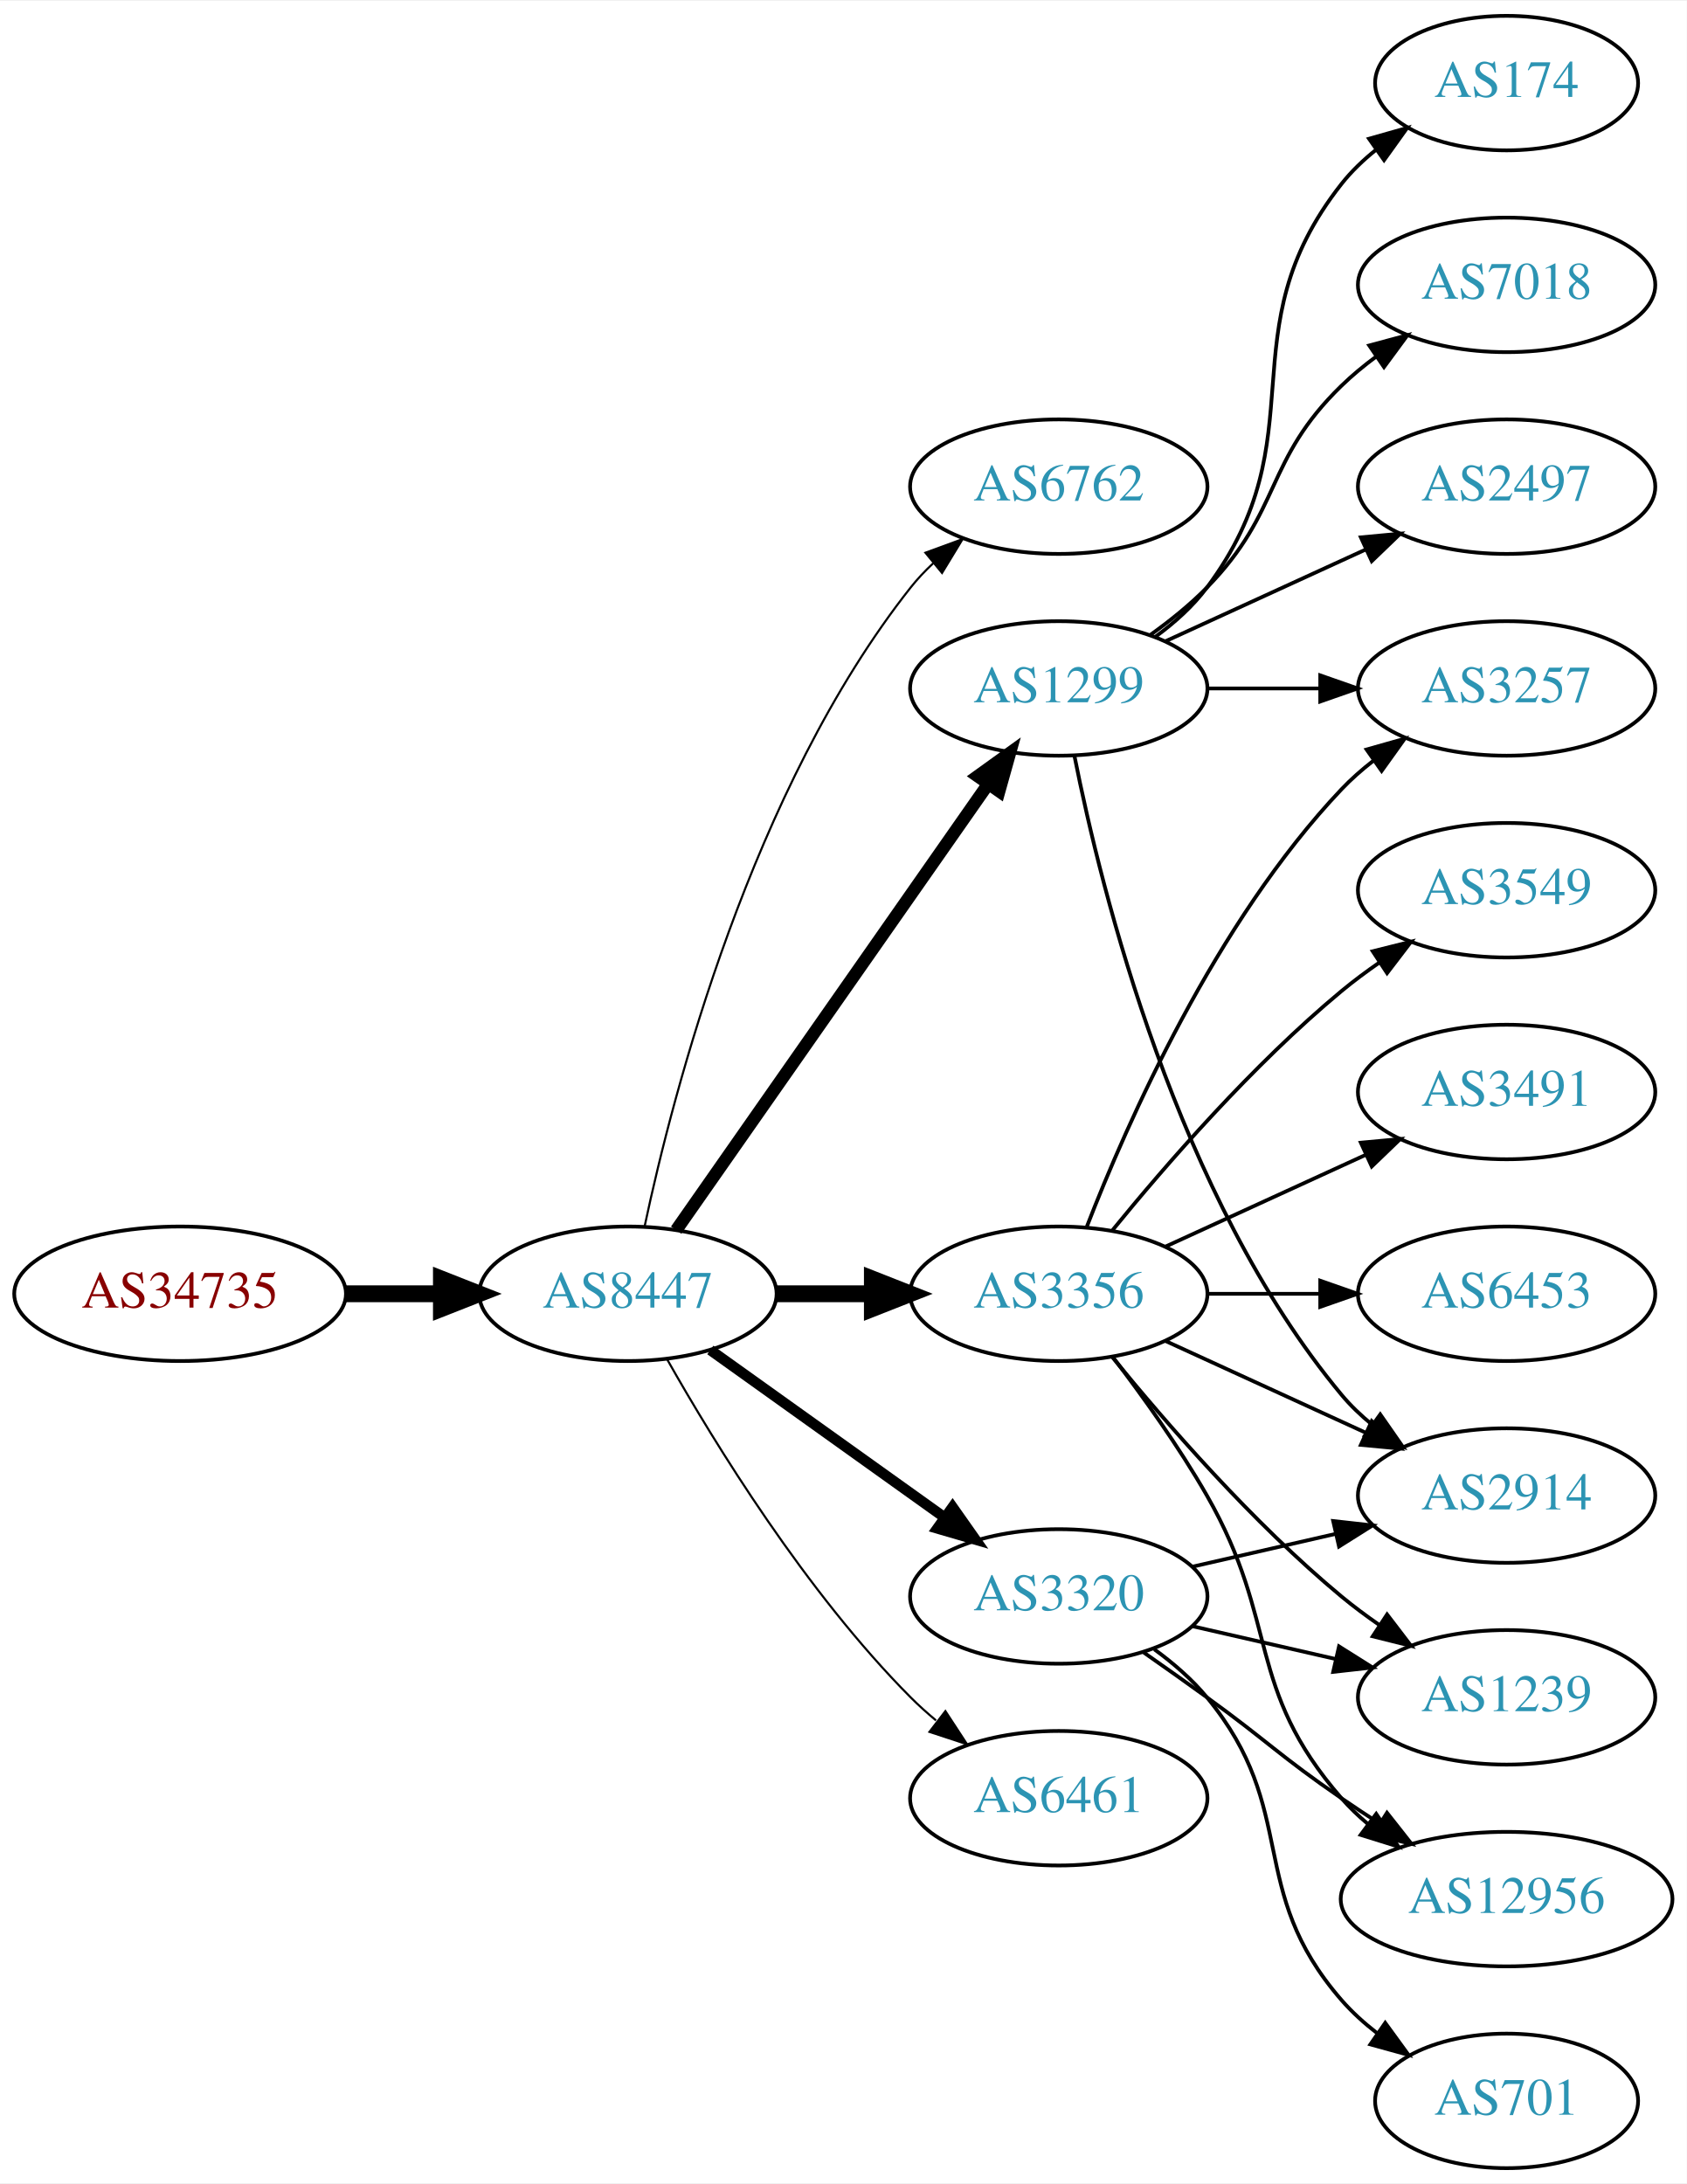
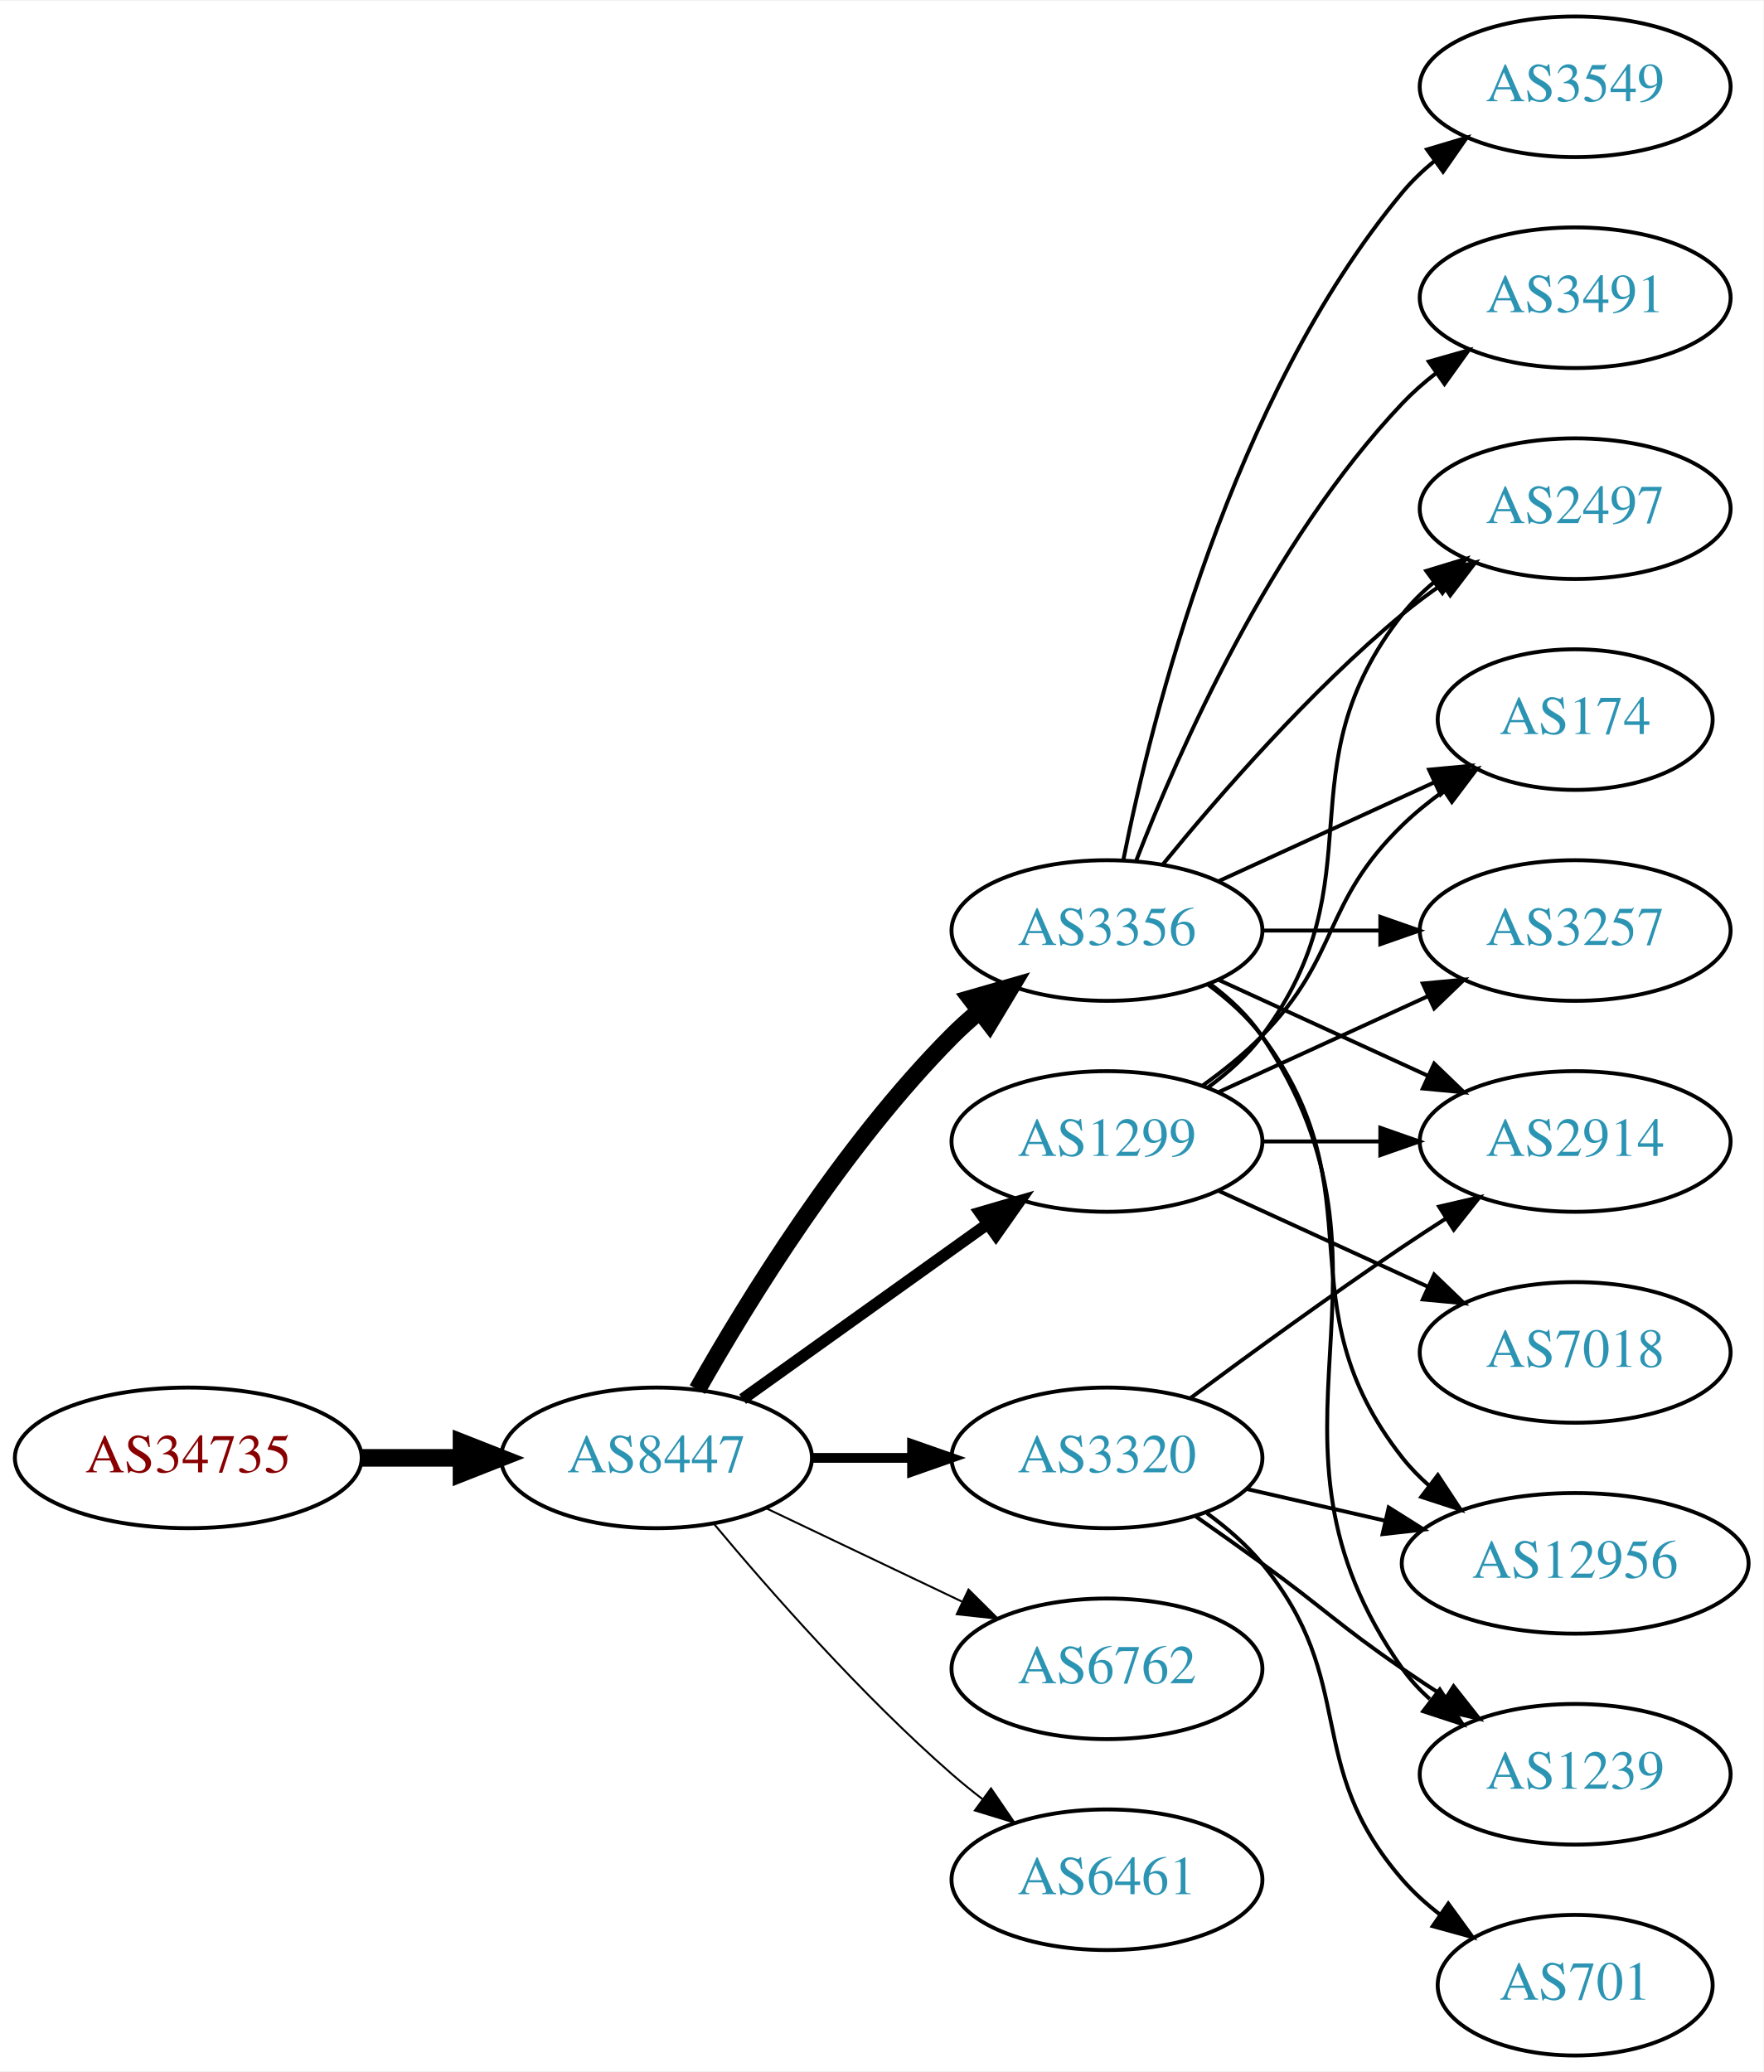
- <svg xmlns="http://www.w3.org/2000/svg" xmlns:xlink="http://www.w3.org/1999/xlink" width="451pt" height="584pt" viewBox="0.00 0.00 451.37 584.00">
-   <g id="graph0" class="graph" transform="scale(1 1) rotate(0) translate(4 580)">
-     <polygon fill="white" stroke="none" points="-4,4 -4,-580 447.37,-580 447.37,4 -4,4" />
+ <svg xmlns="http://www.w3.org/2000/svg" xmlns:xlink="http://www.w3.org/1999/xlink" width="451pt" height="530pt" viewBox="0.00 0.00 451.37 530.00">
+   <g id="graph0" class="graph" transform="scale(1 1) rotate(0) translate(4 526)">
+     <polygon fill="white" stroke="none" points="-4,4 -4,-526 447.37,-526 447.37,4 -4,4" />
    <g id="node1" class="node">
      <g id="a_node1">
        <a xlink:href="/asn/34735" xlink:title="AS34735 ~ LKW-Walter-AG [AT]">
-           <ellipse fill="#ffffff" stroke="black" cx="44.196" cy="-234" rx="44.393" ry="18" />
-           <text text-anchor="middle" x="44.196" y="-230.3" font-family="Times,serif" font-size="14.00" fill="#880000">AS34735</text>
+           <ellipse fill="#ffffff" stroke="black" cx="44.196" cy="-153" rx="44.393" ry="18" />
+           <text text-anchor="middle" x="44.196" y="-149.3" font-family="Times,serif" font-size="14.00" fill="#880000">AS34735</text>
        </a>
      </g>
    </g>
    <g id="node2" class="node">
      <g id="a_node2">
        <a xlink:href="/asn/8447" xlink:title="AS8447 ~ A1 Telekom Austria AG [AT]">
-           <ellipse fill="#ffffff" stroke="black" cx="164.039" cy="-234" rx="39.794" ry="18" />
-           <text text-anchor="middle" x="164.039" y="-230.3" font-family="Times,serif" font-size="14.00" fill="#2c94b3">AS8447</text>
+           <ellipse fill="#ffffff" stroke="black" cx="164.039" cy="-153" rx="39.794" ry="18" />
+           <text text-anchor="middle" x="164.039" y="-149.3" font-family="Times,serif" font-size="14.00" fill="#2c94b3">AS8447</text>
        </a>
      </g>
    </g>
    <g id="edge1" class="edge">
-       <path fill="none" stroke="black" stroke-width="4.5" d="M88.407,-234C96.72,-234 105.482,-234 113.965,-234" />
-       <polygon fill="black" stroke="black" stroke-width="4.5" points="114.123,-237.938 124.123,-234 114.123,-230.063 114.123,-237.938" />
+       <path fill="none" stroke="black" stroke-width="4.5" d="M88.407,-153C96.72,-153 105.482,-153 113.965,-153" />
+       <polygon fill="black" stroke="black" stroke-width="4.5" points="114.123,-156.938 124.123,-153 114.123,-149.063 114.123,-156.938" />
    </g>
    <g id="node3" class="node">
      <g id="a_node3">
-         <a xlink:href="/asn/6762" xlink:title="AS6762 ~ TELECOM ITALIA SPARKLE S.p.A. [IT]">
-           <ellipse fill="#ffffff" stroke="black" cx="279.332" cy="-450" rx="39.794" ry="18" />
-           <text text-anchor="middle" x="279.332" y="-446.3" font-family="Times,serif" font-size="14.00" fill="#2c94b3">AS6762</text>
+         <a xlink:href="/asn/3356" xlink:title="AS3356 ~ Level 3 Parent, LLC [US]">
+           <ellipse fill="#ffffff" stroke="black" cx="279.332" cy="-288" rx="39.794" ry="18" />
+           <text text-anchor="middle" x="279.332" y="-284.3" font-family="Times,serif" font-size="14.00" fill="#2c94b3">AS3356</text>
        </a>
      </g>
    </g>
    <g id="edge2" class="edge">
-       <path fill="none" stroke="black" stroke-width="0.562" d="M168.529,-252.16C176.16,-288.03 197.152,-369.155 239.685,-423 241.493,-425.288 243.545,-427.462 245.74,-429.51" />
-       <polygon fill="black" stroke="black" stroke-width="0.562" points="243.651,-432.323 253.6,-435.966 248.094,-426.914 243.651,-432.323" />
+       <path fill="none" stroke="black" stroke-width="4.5" d="M174.498,-170.49C187.28,-193.096 211.712,-232.886 239.685,-261 241.796,-263.121 244.092,-265.188 246.477,-267.171" />
+       <polygon fill="black" stroke="black" stroke-width="4.5" points="244.463,-270.589 254.793,-273.556 249.259,-264.343 244.463,-270.589" />
    </g>
    <g id="node4" class="node">
      <g id="a_node4">
        <a xlink:href="/asn/1299" xlink:title="AS1299 ~ Telia Carrier [EU]">
-           <ellipse fill="#ffffff" stroke="black" cx="279.332" cy="-396" rx="39.794" ry="18" />
-           <text text-anchor="middle" x="279.332" y="-392.3" font-family="Times,serif" font-size="14.00" fill="#2c94b3">AS1299</text>
+           <ellipse fill="#ffffff" stroke="black" cx="279.332" cy="-234" rx="39.794" ry="18" />
+           <text text-anchor="middle" x="279.332" y="-230.3" font-family="Times,serif" font-size="14.00" fill="#2c94b3">AS1299</text>
        </a>
      </g>
    </g>
    <g id="edge3" class="edge">
-       <path fill="none" stroke="black" stroke-width="3.375" d="M176.949,-251.031C196.871,-279.517 237.06,-336.985 260.41,-370.374" />
-       <polygon fill="black" stroke="black" stroke-width="3.375" points="257.641,-372.521 266.24,-378.71 263.377,-368.509 257.641,-372.521" />
+       <path fill="none" stroke="black" stroke-width="3" d="M186.083,-168.046C203.697,-180.639 229.036,-198.755 248.701,-212.816" />
+       <polygon fill="black" stroke="black" stroke-width="3" points="246.845,-215.791 257.016,-218.76 250.917,-210.097 246.845,-215.791" />
    </g>
    <g id="node5" class="node">
      <g id="a_node5">
-         <a xlink:href="/asn/3356" xlink:title="AS3356 ~ Level 3 Parent, LLC [US]">
-           <ellipse fill="#ffffff" stroke="black" cx="279.332" cy="-234" rx="39.794" ry="18" />
-           <text text-anchor="middle" x="279.332" y="-230.3" font-family="Times,serif" font-size="14.00" fill="#2c94b3">AS3356</text>
-         </a>
-       </g>
-     </g>
-     <g id="edge4" class="edge">
-       <path fill="none" stroke="black" stroke-width="4.5" d="M203.711,-234C211.914,-234 220.678,-234 229.21,-234" />
-       <polygon fill="black" stroke="black" stroke-width="4.5" points="229.449,-237.938 239.449,-234 229.449,-230.063 229.449,-237.938" />
-     </g>
-     <g id="node6" class="node">
-       <g id="a_node6">
        <a xlink:href="/asn/3320" xlink:title="AS3320 ~ DTAG [DE]">
          <ellipse fill="#ffffff" stroke="black" cx="279.332" cy="-153" rx="39.794" ry="18" />
          <text text-anchor="middle" x="279.332" y="-149.3" font-family="Times,serif" font-size="14.00" fill="#2c94b3">AS3320</text>
        </a>
      </g>
    </g>
+     <g id="edge4" class="edge">
+       <path fill="none" stroke="black" stroke-width="2.5" d="M203.711,-153C211.914,-153 220.678,-153 229.21,-153" />
+       <polygon fill="black" stroke="black" stroke-width="2.5" points="229.449,-156.5 239.449,-153 229.449,-149.5 229.449,-156.5" />
+     </g>
+     <g id="node6" class="node">
+       <g id="a_node6">
+         <a xlink:href="/asn/6762" xlink:title="AS6762 ~ TELECOM ITALIA SPARKLE S.p.A. [IT]">
+           <ellipse fill="#ffffff" stroke="black" cx="279.332" cy="-99" rx="39.794" ry="18" />
+           <text text-anchor="middle" x="279.332" y="-95.3" font-family="Times,serif" font-size="14.00" fill="#2c94b3">AS6762</text>
+         </a>
+       </g>
+     </g>
    <g id="edge5" class="edge">
-       <path fill="none" stroke="black" stroke-width="2.812" d="M186.083,-218.954C203.697,-206.361 229.036,-188.245 248.701,-174.184" />
-       <polygon fill="black" stroke="black" stroke-width="2.812" points="250.917,-176.903 257.016,-168.24 246.845,-171.209 250.917,-176.903" />
+       <path fill="none" stroke="black" stroke-width="0.5" d="M192.175,-140.066C207.169,-132.919 225.99,-123.948 242.213,-116.215" />
+       <polygon fill="black" stroke="black" stroke-width="0.5" points="243.895,-119.291 251.417,-111.829 240.884,-112.972 243.895,-119.291" />
    </g>
    <g id="node7" class="node">
      <g id="a_node7">
        <a xlink:href="/asn/6461" xlink:title="AS6461 ~ Zayo Bandwidth [US]">
-           <ellipse fill="#ffffff" stroke="black" cx="279.332" cy="-99" rx="39.794" ry="18" />
-           <text text-anchor="middle" x="279.332" y="-95.3" font-family="Times,serif" font-size="14.00" fill="#2c94b3">AS6461</text>
+           <ellipse fill="#ffffff" stroke="black" cx="279.332" cy="-45" rx="39.794" ry="18" />
+           <text text-anchor="middle" x="279.332" y="-41.3" font-family="Times,serif" font-size="14.00" fill="#2c94b3">AS6461</text>
        </a>
      </g>
    </g>
    <g id="edge6" class="edge">
-       <path fill="none" stroke="black" stroke-width="0.562" d="M174.498,-216.51C187.28,-193.904 211.712,-154.114 239.685,-126 241.796,-123.879 244.092,-121.812 246.477,-119.829" />
-       <polygon fill="black" stroke="black" stroke-width="0.562" points="248.993,-122.31 254.793,-113.444 244.73,-116.758 248.993,-122.31" />
+       <path fill="none" stroke="black" stroke-width="0.5" d="M178.669,-136.183C192.951,-119.071 216.498,-92.255 239.685,-72 242.151,-69.846 244.789,-67.706 247.487,-65.628" />
+       <polygon fill="black" stroke="black" stroke-width="0.5" points="249.66,-68.375 255.641,-59.63 245.512,-62.736 249.66,-68.375" />
    </g>
    <g id="node8" class="node">
      <g id="a_node8">
-         <a xlink:href="/asn/174" xlink:title="AS174 ~ Cogent Communications [US]">
-           <ellipse fill="#ffffff" stroke="black" cx="399.174" cy="-558" rx="35.194" ry="18" />
-           <text text-anchor="middle" x="399.174" y="-554.3" font-family="Times,serif" font-size="14.00" fill="#2c94b3">AS174</text>
+         <a xlink:href="/asn/3549" xlink:title="AS3549 ~ Level 3 Parent, LLC [US]">
+           <ellipse fill="#ffffff" stroke="black" cx="399.174" cy="-504" rx="39.794" ry="18" />
+           <text text-anchor="middle" x="399.174" y="-500.3" font-family="Times,serif" font-size="14.00" fill="#2c94b3">AS3549</text>
        </a>
      </g>
    </g>
    <g id="edge7" class="edge">
-       <path fill="none" stroke="black" d="M305.262,-409.882C310.338,-413.611 315.256,-418.016 318.978,-423 349.249,-463.542 323.679,-491.246 354.978,-531 357.625,-534.361 360.813,-537.417 364.245,-540.161" />
-       <polygon fill="black" stroke="black" points="362.358,-543.113 372.552,-546 366.383,-537.386 362.358,-543.113" />
+       <path fill="none" stroke="black" d="M283.53,-306.073C290.694,-342.141 310.968,-424.125 354.978,-477 357.383,-479.889 360.179,-482.563 363.172,-485.013" />
+       <polygon fill="black" stroke="black" points="361.26,-487.95 371.415,-490.973 365.361,-482.277 361.26,-487.95" />
    </g>
    <g id="node9" class="node">
      <g id="a_node9">
-         <a xlink:href="/asn/2914" xlink:title="AS2914 ~ NTT America, Inc. [US]">
-           <ellipse fill="#ffffff" stroke="black" cx="399.174" cy="-180" rx="39.794" ry="18" />
-           <text text-anchor="middle" x="399.174" y="-176.3" font-family="Times,serif" font-size="14.00" fill="#2c94b3">AS2914</text>
+         <a xlink:href="/asn/3491" xlink:title="AS3491 ~ PCCW Global, Inc. [US]">
+           <ellipse fill="#ffffff" stroke="black" cx="399.174" cy="-450" rx="39.794" ry="18" />
+           <text text-anchor="middle" x="399.174" y="-446.3" font-family="Times,serif" font-size="14.00" fill="#2c94b3">AS3491</text>
        </a>
      </g>
    </g>
    <g id="edge8" class="edge">
-       <path fill="none" stroke="black" d="M283.53,-377.927C290.694,-341.859 310.968,-259.875 354.978,-207 357.383,-204.111 360.179,-201.437 363.172,-198.987" />
-       <polygon fill="black" stroke="black" points="365.361,-201.723 371.415,-193.027 361.26,-196.05 365.361,-201.723" />
+       <path fill="none" stroke="black" d="M286.855,-305.994C297.605,-333.728 321.262,-387.429 354.978,-423 357.564,-425.728 360.481,-428.294 363.55,-430.677" />
+       <polygon fill="black" stroke="black" points="361.704,-433.658 371.898,-436.543 365.728,-427.93 361.704,-433.658" />
    </g>
    <g id="node10" class="node">
      <g id="a_node10">
-         <a xlink:href="/asn/7018" xlink:title="AS7018 ~ AT&amp;T Services, Inc. [US]">
-           <ellipse fill="#ffffff" stroke="black" cx="399.174" cy="-504" rx="39.794" ry="18" />
-           <text text-anchor="middle" x="399.174" y="-500.3" font-family="Times,serif" font-size="14.00" fill="#2c94b3">AS7018</text>
+         <a xlink:href="/asn/2914" xlink:title="AS2914 ~ NTT America, Inc. [US]">
+           <ellipse fill="#ffffff" stroke="black" cx="399.174" cy="-234" rx="39.794" ry="18" />
+           <text text-anchor="middle" x="399.174" y="-230.3" font-family="Times,serif" font-size="14.00" fill="#2c94b3">AS2914</text>
        </a>
      </g>
    </g>
    <g id="edge9" class="edge">
-       <path fill="none" stroke="black" d="M303.926,-410.389C309.182,-414.148 314.513,-418.437 318.978,-423 339.151,-443.617 334.285,-456.906 354.978,-477 357.823,-479.763 360.997,-482.386 364.297,-484.834" />
-       <polygon fill="black" stroke="black" points="362.414,-487.786 372.645,-490.538 366.363,-482.006 362.414,-487.786" />
+       <path fill="none" stroke="black" d="M307.96,-275.339C323.917,-268.027 344.188,-258.739 361.471,-250.819" />
+       <polygon fill="black" stroke="black" points="363.085,-253.929 370.718,-246.581 360.169,-247.565 363.085,-253.929" />
    </g>
    <g id="node11" class="node">
      <g id="a_node11">
        <a xlink:href="/asn/2497" xlink:title="AS2497 ~ Internet Initiative Japan Inc. [JP]">
-           <ellipse fill="#ffffff" stroke="black" cx="399.174" cy="-450" rx="39.794" ry="18" />
-           <text text-anchor="middle" x="399.174" y="-446.3" font-family="Times,serif" font-size="14.00" fill="#2c94b3">AS2497</text>
+           <ellipse fill="#ffffff" stroke="black" cx="399.174" cy="-396" rx="39.794" ry="18" />
+           <text text-anchor="middle" x="399.174" y="-392.3" font-family="Times,serif" font-size="14.00" fill="#2c94b3">AS2497</text>
        </a>
      </g>
    </g>
    <g id="edge10" class="edge">
-       <path fill="none" stroke="black" d="M307.96,-408.661C323.917,-415.973 344.188,-425.261 361.471,-433.181" />
-       <polygon fill="black" stroke="black" points="360.169,-436.435 370.718,-437.419 363.085,-430.071 360.169,-436.435" />
+       <path fill="none" stroke="black" d="M293.751,-305.065C307.865,-322.375 331.28,-349.345 354.978,-369 358.194,-371.668 361.695,-374.27 365.265,-376.741" />
+       <polygon fill="black" stroke="black" points="363.343,-379.666 373.622,-382.236 367.189,-373.817 363.343,-379.666" />
    </g>
    <g id="node12" class="node">
      <g id="a_node12">
-         <a xlink:href="/asn/3257" xlink:title="AS3257 ~ GTT [DE]">
-           <ellipse fill="#ffffff" stroke="black" cx="399.174" cy="-396" rx="39.794" ry="18" />
-           <text text-anchor="middle" x="399.174" y="-392.3" font-family="Times,serif" font-size="14.00" fill="#2c94b3">AS3257</text>
+         <a xlink:href="/asn/174" xlink:title="AS174 ~ Cogent Communications [US]">
+           <ellipse fill="#ffffff" stroke="black" cx="399.174" cy="-342" rx="35.194" ry="18" />
+           <text text-anchor="middle" x="399.174" y="-338.3" font-family="Times,serif" font-size="14.00" fill="#2c94b3">AS174</text>
        </a>
      </g>
    </g>
    <g id="edge11" class="edge">
-       <path fill="none" stroke="black" d="M319.244,-396C328.798,-396 339.147,-396 349.11,-396" />
-       <polygon fill="black" stroke="black" points="349.302,-399.5 359.302,-396 349.302,-392.5 349.302,-399.5" />
-     </g>
-     <g id="edge18" class="edge">
-       <path fill="none" stroke="black" d="M307.96,-221.339C323.917,-214.027 344.188,-204.739 361.471,-196.819" />
-       <polygon fill="black" stroke="black" points="363.085,-199.929 370.718,-192.581 360.169,-193.565 363.085,-199.929" />
-     </g>
-     <g id="edge16" class="edge">
-       <path fill="none" stroke="black" d="M286.855,-251.994C297.605,-279.728 321.262,-333.429 354.978,-369 357.564,-371.728 360.481,-374.294 363.55,-376.677" />
-       <polygon fill="black" stroke="black" points="361.704,-379.658 371.898,-382.543 365.728,-373.93 361.704,-379.658" />
+       <path fill="none" stroke="black" d="M307.96,-300.661C324.377,-308.183 345.358,-317.798 362.955,-325.861" />
+       <polygon fill="black" stroke="black" points="361.783,-329.174 372.332,-330.158 364.7,-322.811 361.783,-329.174" />
    </g>
    <g id="node13" class="node">
      <g id="a_node13">
        <a xlink:href="/asn/12956" xlink:title="AS12956 ~ TELXIUS [ES]">
-           <ellipse fill="#ffffff" stroke="black" cx="399.174" cy="-72" rx="44.393" ry="18" />
-           <text text-anchor="middle" x="399.174" y="-68.3" font-family="Times,serif" font-size="14.00" fill="#2c94b3">AS12956</text>
+           <ellipse fill="#ffffff" stroke="black" cx="399.174" cy="-126" rx="44.393" ry="18" />
+           <text text-anchor="middle" x="399.174" y="-122.3" font-family="Times,serif" font-size="14.00" fill="#2c94b3">AS12956</text>
        </a>
      </g>
    </g>
    <g id="edge12" class="edge">
-       <path fill="none" stroke="black" d="M293.793,-217.087C301.686,-206.73 311.535,-193.008 318.978,-180 338.543,-145.806 329.144,-128.742 354.978,-99 357.124,-96.53 359.552,-94.209 362.135,-92.047" />
-       <polygon fill="black" stroke="black" points="364.281,-94.814 370.227,-86.044 360.11,-89.192 364.281,-94.814" />
+       <path fill="none" stroke="black" d="M305.262,-274.118C310.338,-270.389 315.256,-265.984 318.978,-261 349.249,-220.458 323.679,-192.754 354.978,-153 357.002,-150.429 359.344,-148.037 361.868,-145.826" />
+       <polygon fill="black" stroke="black" points="364.025,-148.584 369.858,-139.739 359.782,-143.016 364.025,-148.584" />
    </g>
    <g id="node14" class="node">
      <g id="a_node14">
-         <a xlink:href="/asn/3491" xlink:title="AS3491 ~ PCCW Global, Inc. [US]">
+         <a xlink:href="/asn/3257" xlink:title="AS3257 ~ GTT [DE]">
          <ellipse fill="#ffffff" stroke="black" cx="399.174" cy="-288" rx="39.794" ry="18" />
-           <text text-anchor="middle" x="399.174" y="-284.3" font-family="Times,serif" font-size="14.00" fill="#2c94b3">AS3491</text>
+           <text text-anchor="middle" x="399.174" y="-284.3" font-family="Times,serif" font-size="14.00" fill="#2c94b3">AS3257</text>
        </a>
      </g>
    </g>
    <g id="edge13" class="edge">
+       <path fill="none" stroke="black" d="M319.244,-288C328.798,-288 339.147,-288 349.11,-288" />
+       <polygon fill="black" stroke="black" points="349.302,-291.5 359.302,-288 349.302,-284.5 349.302,-291.5" />
+     </g>
+     <g id="node15" class="node">
+       <g id="a_node15">
+         <a xlink:href="/asn/1239" xlink:title="AS1239 ~ Sprint [US]">
+           <ellipse fill="#ffffff" stroke="black" cx="399.174" cy="-72" rx="39.794" ry="18" />
+           <text text-anchor="middle" x="399.174" y="-68.3" font-family="Times,serif" font-size="14.00" fill="#2c94b3">AS1239</text>
+         </a>
+       </g>
+     </g>
+     <g id="edge14" class="edge">
+       <path fill="none" stroke="black" d="M305.651,-274.393C310.707,-270.649 315.518,-266.169 318.978,-261 360.003,-199.706 312.399,-159.225 354.978,-99 356.969,-96.184 359.356,-93.599 361.972,-91.24" />
+       <polygon fill="black" stroke="black" points="364.525,-93.694 370.34,-84.838 360.271,-88.135 364.525,-93.694" />
+     </g>
+     <g id="edge17" class="edge">
+       <path fill="none" stroke="black" d="M319.244,-234C328.798,-234 339.147,-234 349.11,-234" />
+       <polygon fill="black" stroke="black" points="349.302,-237.5 359.302,-234 349.302,-230.5 349.302,-237.5" />
+     </g>
+     <g id="edge16" class="edge">
+       <path fill="none" stroke="black" d="M305.262,-247.882C310.338,-251.611 315.256,-256.016 318.978,-261 349.249,-301.542 323.679,-329.246 354.978,-369 357.303,-371.953 360.047,-374.67 363.006,-377.147" />
+       <polygon fill="black" stroke="black" points="361.065,-380.064 371.203,-383.145 365.199,-374.415 361.065,-380.064" />
+     </g>
+     <g id="edge18" class="edge">
+       <path fill="none" stroke="black" d="M303.926,-248.389C309.182,-252.148 314.513,-256.437 318.978,-261 339.151,-281.617 334.285,-294.906 354.978,-315 358.206,-318.134 361.857,-321.089 365.635,-323.812" />
+       <polygon fill="black" stroke="black" points="363.732,-326.75 373.995,-329.383 367.614,-320.925 363.732,-326.75" />
+     </g>
+     <g id="edge19" class="edge">
      <path fill="none" stroke="black" d="M307.96,-246.661C323.917,-253.973 344.188,-263.261 361.471,-271.181" />
      <polygon fill="black" stroke="black" points="360.169,-274.435 370.718,-275.419 363.085,-268.071 360.169,-274.435" />
    </g>
-     <g id="node15" class="node">
-       <g id="a_node15">
-         <a xlink:href="/asn/6453" xlink:title="AS6453 ~ TATA COMMUNICATIONS (AMERICA) INC [US]">
-           <ellipse fill="#ffffff" stroke="black" cx="399.174" cy="-234" rx="39.794" ry="18" />
-           <text text-anchor="middle" x="399.174" y="-230.3" font-family="Times,serif" font-size="14.00" fill="#2c94b3">AS6453</text>
-         </a>
-       </g>
-     </g>
-     <g id="edge14" class="edge">
-       <path fill="none" stroke="black" d="M319.244,-234C328.798,-234 339.147,-234 349.11,-234" />
-       <polygon fill="black" stroke="black" points="349.302,-237.5 359.302,-234 349.302,-230.5 349.302,-237.5" />
-     </g>
    <g id="node16" class="node">
      <g id="a_node16">
-         <a xlink:href="/asn/3549" xlink:title="AS3549 ~ Level 3 Parent, LLC [US]">
-           <ellipse fill="#ffffff" stroke="black" cx="399.174" cy="-342" rx="39.794" ry="18" />
-           <text text-anchor="middle" x="399.174" y="-338.3" font-family="Times,serif" font-size="14.00" fill="#2c94b3">AS3549</text>
+         <a xlink:href="/asn/7018" xlink:title="AS7018 ~ AT&amp;T Services, Inc. [US]">
+           <ellipse fill="#ffffff" stroke="black" cx="399.174" cy="-180" rx="39.794" ry="18" />
+           <text text-anchor="middle" x="399.174" y="-176.3" font-family="Times,serif" font-size="14.00" fill="#2c94b3">AS7018</text>
        </a>
      </g>
    </g>
    <g id="edge15" class="edge">
-       <path fill="none" stroke="black" d="M293.751,-251.065C307.865,-268.375 331.28,-295.345 354.978,-315 358.194,-317.668 361.695,-320.27 365.265,-322.741" />
-       <polygon fill="black" stroke="black" points="363.343,-325.666 373.622,-328.236 367.189,-319.817 363.343,-325.666" />
+       <path fill="none" stroke="black" d="M307.96,-221.339C323.917,-214.027 344.188,-204.739 361.471,-196.819" />
+       <polygon fill="black" stroke="black" points="363.085,-199.929 370.718,-192.581 360.169,-193.565 363.085,-199.929" />
+     </g>
+     <g id="edge22" class="edge">
+       <path fill="none" stroke="black" d="M300.662,-168.277C315.524,-179.304 336.269,-194.407 354.978,-207 358.527,-209.389 362.277,-211.839 366.026,-214.242" />
+       <polygon fill="black" stroke="black" points="364.352,-217.325 374.674,-219.712 368.094,-211.409 364.352,-217.325" />
+     </g>
+     <g id="edge21" class="edge">
+       <path fill="none" stroke="black" d="M315.051,-145.045C326.189,-142.493 338.725,-139.621 350.618,-136.896" />
+       <polygon fill="black" stroke="black" points="351.446,-140.297 360.412,-134.652 349.883,-133.474 351.446,-140.297" />
+     </g>
+     <g id="edge23" class="edge">
+       <path fill="none" stroke="black" d="M302.089,-137.991C307.623,-134.121 313.542,-129.936 318.978,-126 335.178,-114.271 338.483,-110.311 354.978,-99 358.506,-96.581 362.244,-94.111 365.985,-91.698" />
+       <polygon fill="black" stroke="black" points="368.057,-94.528 374.626,-86.216 364.307,-88.618 368.057,-94.528" />
    </g>
    <g id="node17" class="node">
      <g id="a_node17">
-         <a xlink:href="/asn/1239" xlink:title="AS1239 ~ Sprint [US]">
-           <ellipse fill="#ffffff" stroke="black" cx="399.174" cy="-126" rx="39.794" ry="18" />
-           <text text-anchor="middle" x="399.174" y="-122.3" font-family="Times,serif" font-size="14.00" fill="#2c94b3">AS1239</text>
-         </a>
-       </g>
-     </g>
-     <g id="edge17" class="edge">
-       <path fill="none" stroke="black" d="M293.751,-216.935C307.865,-199.625 331.28,-172.655 354.978,-153 358.194,-150.332 361.695,-147.73 365.265,-145.259" />
-       <polygon fill="black" stroke="black" points="367.189,-148.183 373.622,-139.764 363.343,-142.334 367.189,-148.183" />
-     </g>
-     <g id="edge21" class="edge">
-       <path fill="none" stroke="black" d="M315.051,-160.955C327.051,-163.704 340.672,-166.825 353.364,-169.733" />
-       <polygon fill="black" stroke="black" points="352.767,-173.187 363.296,-172.009 354.33,-166.364 352.767,-173.187" />
-     </g>
-     <g id="edge22" class="edge">
-       <path fill="none" stroke="black" d="M302.089,-137.991C307.623,-134.121 313.542,-129.936 318.978,-126 335.178,-114.271 338.483,-110.311 354.978,-99 358.249,-96.757 361.699,-94.472 365.166,-92.227" />
-       <polygon fill="black" stroke="black" points="367.167,-95.102 373.724,-86.78 363.408,-89.197 367.167,-95.102" />
-     </g>
-     <g id="edge19" class="edge">
-       <path fill="none" stroke="black" d="M315.051,-145.045C327.051,-142.296 340.672,-139.175 353.364,-136.267" />
-       <polygon fill="black" stroke="black" points="354.33,-139.636 363.296,-133.991 352.767,-132.813 354.33,-139.636" />
-     </g>
-     <g id="node18" class="node">
-       <g id="a_node18">
        <a xlink:href="/asn/701" xlink:title="AS701 ~ UUNET [US]">
          <ellipse fill="#ffffff" stroke="black" cx="399.174" cy="-18" rx="35.194" ry="18" />
          <text text-anchor="middle" x="399.174" y="-14.3" font-family="Times,serif" font-size="14.00" fill="#2c94b3">AS701</text>
        </a>
      </g>
    </g>
    <g id="edge20" class="edge">
      <path fill="none" stroke="black" d="M304.912,-138.844C310.007,-135.128 315.02,-130.799 318.978,-126 344.043,-95.606 329.144,-74.742 354.978,-45 357.784,-41.77 361.071,-38.797 364.559,-36.098" />
      <polygon fill="black" stroke="black" points="366.693,-38.878 372.925,-30.31 362.71,-33.121 366.693,-38.878" />
    </g>
  </g>
</svg>
